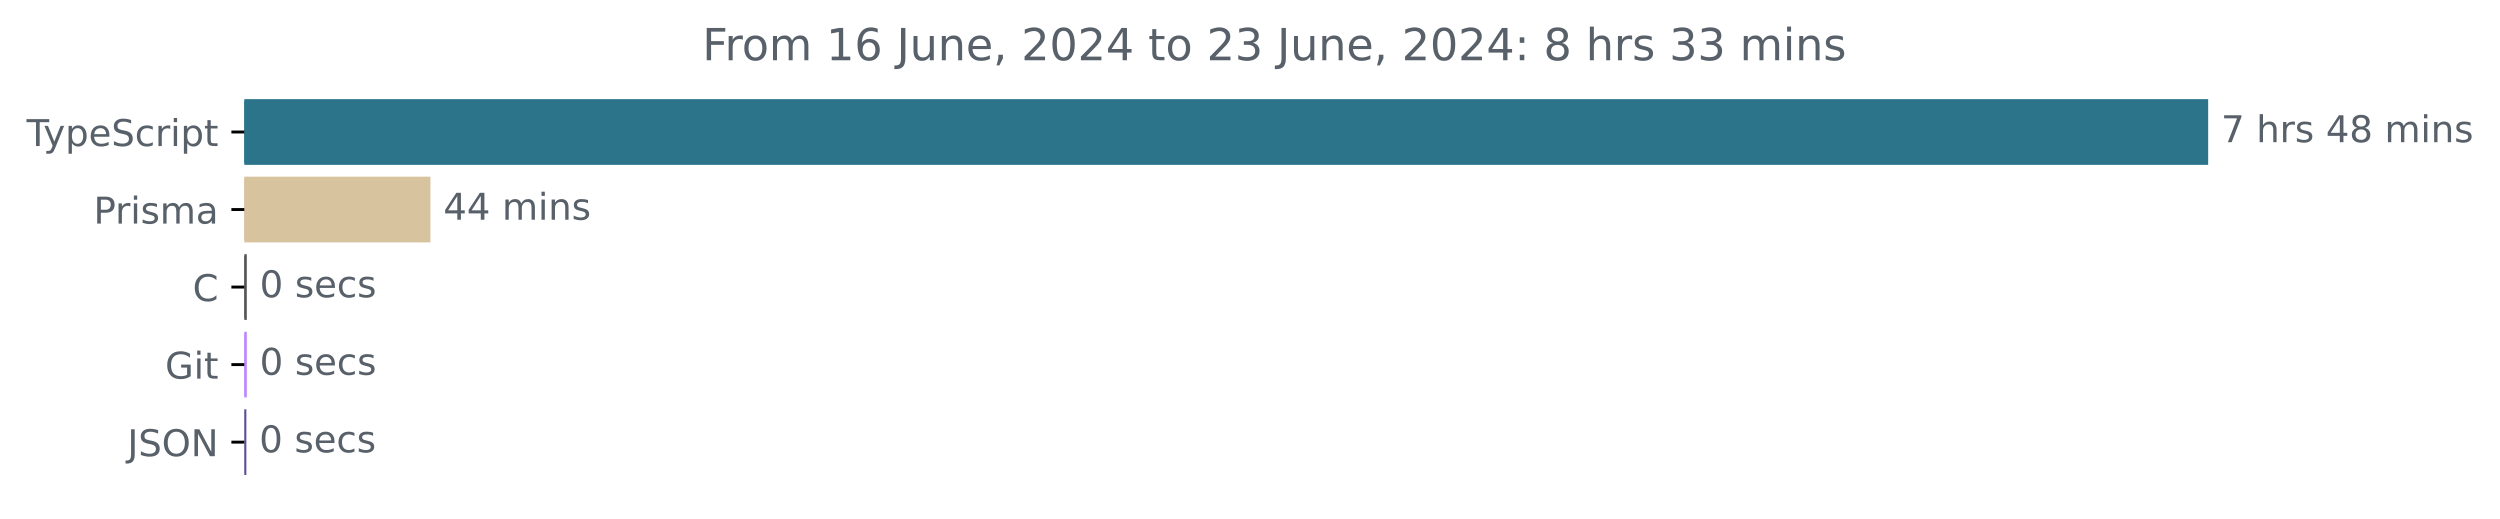
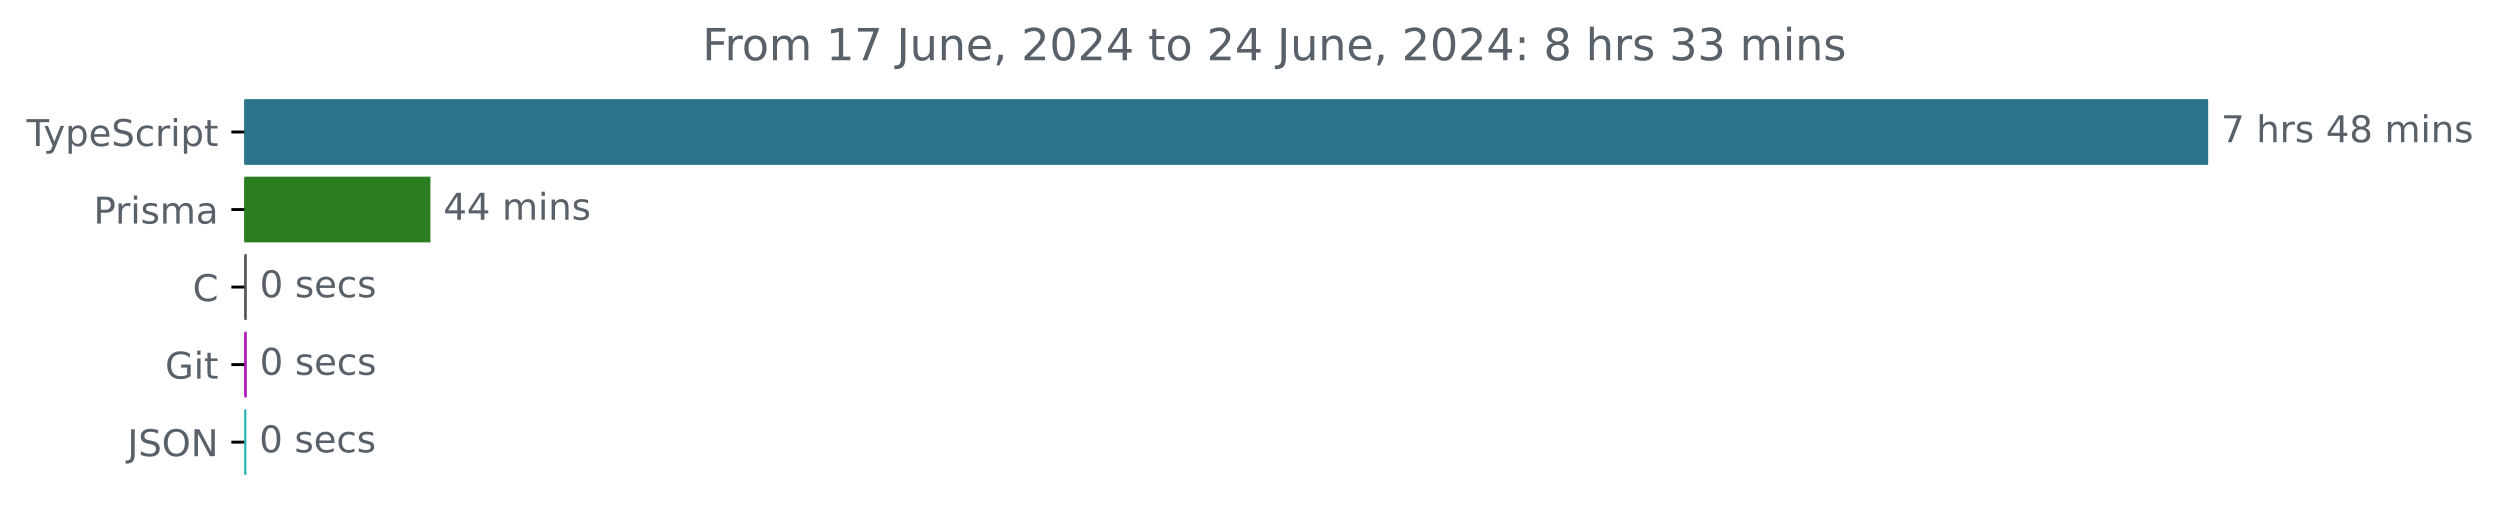
<svg xmlns="http://www.w3.org/2000/svg" xmlns:xlink="http://www.w3.org/1999/xlink" width="677.144pt" height="140.398pt" viewBox="0 0 677.144 140.398" version="1.1">
  <defs>
    <style type="text/css">*{stroke-linejoin: round; stroke-linecap: butt}</style>
  </defs>
  <g id="figure_1">
    <g id="patch_1">
      <path d="M -0 140.398  L 677.144 140.398  L 677.144 0  L -0 0  L -0 140.398  z " style="fill: none" />
    </g>
    <g id="axes_1">
      <g id="patch_2">
-         <path d="M 66.17 27.358  L 597.599 27.358  L 597.599 44.158  L 66.17 44.158  z " clip-path="url(#pc708b32803)" style="fill: #2b7489; stroke: #2b7489; stroke-linejoin: miter" />
+         <path d="M 66.17 27.358  L 597.599 27.358  L 597.599 44.158  L 66.17 44.158  z " clip-path="url(#pc5532431a8)" style="fill: #2b7489; stroke: #2b7489; stroke-linejoin: miter" />
      </g>
      <g id="patch_3">
-         <path d="M 66.17 48.358  L 116.084 48.358  L 116.084 65.158  L 66.17 65.158  z " clip-path="url(#pc708b32803)" style="fill: #d8c39f; stroke: #d8c39f; stroke-linejoin: miter" />
+         <path d="M 66.17 48.358  L 116.084 48.358  L 116.084 65.158  L 66.17 65.158  z " clip-path="url(#pc5532431a8)" style="fill: #2a7e21; stroke: #2a7e21; stroke-linejoin: miter" />
      </g>
      <g id="patch_4">
-         <path d="M 66.17 69.358  L 66.345 69.358  L 66.345 86.158  L 66.17 86.158  z " clip-path="url(#pc708b32803)" style="fill: #555555; stroke: #555555; stroke-linejoin: miter" />
+         <path d="M 66.17 69.358  L 66.345 69.358  L 66.345 86.158  L 66.17 86.158  z " clip-path="url(#pc5532431a8)" style="fill: #555555; stroke: #555555; stroke-linejoin: miter" />
      </g>
      <g id="patch_5">
-         <path d="M 66.17 90.358  L 66.345 90.358  L 66.345 107.158  L 66.17 107.158  z " clip-path="url(#pc708b32803)" style="fill: #bc87ff; stroke: #bc87ff; stroke-linejoin: miter" />
+         <path d="M 66.17 90.358  L 66.345 90.358  L 66.345 107.158  L 66.17 107.158  z " clip-path="url(#pc5532431a8)" style="fill: #ad17ba; stroke: #ad17ba; stroke-linejoin: miter" />
      </g>
      <g id="patch_6">
-         <path d="M 66.17 111.358  L 66.228 111.358  L 66.228 128.158  L 66.17 128.158  z " clip-path="url(#pc708b32803)" style="fill: #5f4e95; stroke: #5f4e95; stroke-linejoin: miter" />
+         <path d="M 66.17 111.358  L 66.228 111.358  L 66.228 128.158  L 66.17 128.158  z " clip-path="url(#pc5532431a8)" style="fill: #1eb6b3; stroke: #1eb6b3; stroke-linejoin: miter" />
      </g>
      <g id="matplotlib.axis_1" />
      <g id="matplotlib.axis_2">
        <g id="ytick_1">
          <g id="line2d_1">
            <defs>
-               <path id="mec01e06d00" d="M 0 0  L -3.5 0  " style="stroke: #000000; stroke-width: 0.8" />
+               <path id="m8e50778c26" d="M 0 0  L -3.5 0  " style="stroke: #000000; stroke-width: 0.8" />
            </defs>
            <g>
-               <use xlink:href="#mec01e06d00" x="66.17" y="35.758" style="stroke: #000000; stroke-width: 0.8" />
+               <use xlink:href="#m8e50778c26" x="66.17" y="35.758" style="stroke: #000000; stroke-width: 0.8" />
            </g>
          </g>
          <g id="text_1">
            <g style="fill: #586069" transform="translate(7.2 39.55734) scale(0.1 -0.1)">
              <defs>
                <path id="DejaVuSans-54" d="M -19 4666  L 3928 4666  L 3928 4134  L 2272 4134  L 2272 0  L 1638 0  L 1638 4134  L -19 4134  L -19 4666  z " transform="scale(0.015625)" />
                <path id="DejaVuSans-79" d="M 2059 -325  Q 1816 -950 1584 -1140  Q 1353 -1331 966 -1331  L 506 -1331  L 506 -850  L 844 -850  Q 1081 -850 1212 -737  Q 1344 -625 1503 -206  L 1606 56  L 191 3500  L 800 3500  L 1894 763  L 2988 3500  L 3597 3500  L 2059 -325  z " transform="scale(0.015625)" />
                <path id="DejaVuSans-70" d="M 1159 525  L 1159 -1331  L 581 -1331  L 581 3500  L 1159 3500  L 1159 2969  Q 1341 3281 1617 3432  Q 1894 3584 2278 3584  Q 2916 3584 3314 3078  Q 3713 2572 3713 1747  Q 3713 922 3314 415  Q 2916 -91 2278 -91  Q 1894 -91 1617 61  Q 1341 213 1159 525  z M 3116 1747  Q 3116 2381 2855 2742  Q 2594 3103 2138 3103  Q 1681 3103 1420 2742  Q 1159 2381 1159 1747  Q 1159 1113 1420 752  Q 1681 391 2138 391  Q 2594 391 2855 752  Q 3116 1113 3116 1747  z " transform="scale(0.015625)" />
                <path id="DejaVuSans-65" d="M 3597 1894  L 3597 1613  L 953 1613  Q 991 1019 1311 708  Q 1631 397 2203 397  Q 2534 397 2845 478  Q 3156 559 3463 722  L 3463 178  Q 3153 47 2828 -22  Q 2503 -91 2169 -91  Q 1331 -91 842 396  Q 353 884 353 1716  Q 353 2575 817 3079  Q 1281 3584 2069 3584  Q 2775 3584 3186 3129  Q 3597 2675 3597 1894  z M 3022 2063  Q 3016 2534 2758 2815  Q 2500 3097 2075 3097  Q 1594 3097 1305 2825  Q 1016 2553 972 2059  L 3022 2063  z " transform="scale(0.015625)" />
                <path id="DejaVuSans-53" d="M 3425 4513  L 3425 3897  Q 3066 4069 2747 4153  Q 2428 4238 2131 4238  Q 1616 4238 1336 4038  Q 1056 3838 1056 3469  Q 1056 3159 1242 3001  Q 1428 2844 1947 2747  L 2328 2669  Q 3034 2534 3370 2195  Q 3706 1856 3706 1288  Q 3706 609 3251 259  Q 2797 -91 1919 -91  Q 1588 -91 1214 -16  Q 841 59 441 206  L 441 856  Q 825 641 1194 531  Q 1563 422 1919 422  Q 2459 422 2753 634  Q 3047 847 3047 1241  Q 3047 1584 2836 1778  Q 2625 1972 2144 2069  L 1759 2144  Q 1053 2284 737 2584  Q 422 2884 422 3419  Q 422 4038 858 4394  Q 1294 4750 2059 4750  Q 2388 4750 2728 4690  Q 3069 4631 3425 4513  z " transform="scale(0.015625)" />
                <path id="DejaVuSans-63" d="M 3122 3366  L 3122 2828  Q 2878 2963 2633 3030  Q 2388 3097 2138 3097  Q 1578 3097 1268 2742  Q 959 2388 959 1747  Q 959 1106 1268 751  Q 1578 397 2138 397  Q 2388 397 2633 464  Q 2878 531 3122 666  L 3122 134  Q 2881 22 2623 -34  Q 2366 -91 2075 -91  Q 1284 -91 818 406  Q 353 903 353 1747  Q 353 2603 823 3093  Q 1294 3584 2113 3584  Q 2378 3584 2631 3529  Q 2884 3475 3122 3366  z " transform="scale(0.015625)" />
                <path id="DejaVuSans-72" d="M 2631 2963  Q 2534 3019 2420 3045  Q 2306 3072 2169 3072  Q 1681 3072 1420 2755  Q 1159 2438 1159 1844  L 1159 0  L 581 0  L 581 3500  L 1159 3500  L 1159 2956  Q 1341 3275 1631 3429  Q 1922 3584 2338 3584  Q 2397 3584 2469 3576  Q 2541 3569 2628 3553  L 2631 2963  z " transform="scale(0.015625)" />
                <path id="DejaVuSans-69" d="M 603 3500  L 1178 3500  L 1178 0  L 603 0  L 603 3500  z M 603 4863  L 1178 4863  L 1178 4134  L 603 4134  L 603 4863  z " transform="scale(0.015625)" />
                <path id="DejaVuSans-74" d="M 1172 4494  L 1172 3500  L 2356 3500  L 2356 3053  L 1172 3053  L 1172 1153  Q 1172 725 1289 603  Q 1406 481 1766 481  L 2356 481  L 2356 0  L 1766 0  Q 1100 0 847 248  Q 594 497 594 1153  L 594 3053  L 172 3053  L 172 3500  L 594 3500  L 594 4494  L 1172 4494  z " transform="scale(0.015625)" />
              </defs>
              <use xlink:href="#DejaVuSans-54" />
              <use xlink:href="#DejaVuSans-79" x="45.459" />
              <use xlink:href="#DejaVuSans-70" x="104.639" />
              <use xlink:href="#DejaVuSans-65" x="168.115" />
              <use xlink:href="#DejaVuSans-53" x="229.639" />
              <use xlink:href="#DejaVuSans-63" x="293.115" />
              <use xlink:href="#DejaVuSans-72" x="348.096" />
              <use xlink:href="#DejaVuSans-69" x="389.209" />
              <use xlink:href="#DejaVuSans-70" x="416.992" />
              <use xlink:href="#DejaVuSans-74" x="480.469" />
            </g>
          </g>
        </g>
        <g id="ytick_2">
          <g id="line2d_2">
            <g>
-               <use xlink:href="#mec01e06d00" x="66.17" y="56.758" style="stroke: #000000; stroke-width: 0.8" />
+               <use xlink:href="#m8e50778c26" x="66.17" y="56.758" style="stroke: #000000; stroke-width: 0.8" />
            </g>
          </g>
          <g id="text_2">
            <g style="fill: #586069" transform="translate(25.34844 60.55734) scale(0.1 -0.1)">
              <defs>
                <path id="DejaVuSans-50" d="M 1259 4147  L 1259 2394  L 2053 2394  Q 2494 2394 2734 2622  Q 2975 2850 2975 3272  Q 2975 3691 2734 3919  Q 2494 4147 2053 4147  L 1259 4147  z M 628 4666  L 2053 4666  Q 2838 4666 3239 4311  Q 3641 3956 3641 3272  Q 3641 2581 3239 2228  Q 2838 1875 2053 1875  L 1259 1875  L 1259 0  L 628 0  L 628 4666  z " transform="scale(0.015625)" />
                <path id="DejaVuSans-73" d="M 2834 3397  L 2834 2853  Q 2591 2978 2328 3040  Q 2066 3103 1784 3103  Q 1356 3103 1142 2972  Q 928 2841 928 2578  Q 928 2378 1081 2264  Q 1234 2150 1697 2047  L 1894 2003  Q 2506 1872 2764 1633  Q 3022 1394 3022 966  Q 3022 478 2636 193  Q 2250 -91 1575 -91  Q 1294 -91 989 -36  Q 684 19 347 128  L 347 722  Q 666 556 975 473  Q 1284 391 1588 391  Q 1994 391 2212 530  Q 2431 669 2431 922  Q 2431 1156 2273 1281  Q 2116 1406 1581 1522  L 1381 1569  Q 847 1681 609 1914  Q 372 2147 372 2553  Q 372 3047 722 3315  Q 1072 3584 1716 3584  Q 2034 3584 2315 3537  Q 2597 3491 2834 3397  z " transform="scale(0.015625)" />
                <path id="DejaVuSans-6d" d="M 3328 2828  Q 3544 3216 3844 3400  Q 4144 3584 4550 3584  Q 5097 3584 5394 3201  Q 5691 2819 5691 2113  L 5691 0  L 5113 0  L 5113 2094  Q 5113 2597 4934 2840  Q 4756 3084 4391 3084  Q 3944 3084 3684 2787  Q 3425 2491 3425 1978  L 3425 0  L 2847 0  L 2847 2094  Q 2847 2600 2669 2842  Q 2491 3084 2119 3084  Q 1678 3084 1418 2786  Q 1159 2488 1159 1978  L 1159 0  L 581 0  L 581 3500  L 1159 3500  L 1159 2956  Q 1356 3278 1631 3431  Q 1906 3584 2284 3584  Q 2666 3584 2933 3390  Q 3200 3197 3328 2828  z " transform="scale(0.015625)" />
                <path id="DejaVuSans-61" d="M 2194 1759  Q 1497 1759 1228 1600  Q 959 1441 959 1056  Q 959 750 1161 570  Q 1363 391 1709 391  Q 2188 391 2477 730  Q 2766 1069 2766 1631  L 2766 1759  L 2194 1759  z M 3341 1997  L 3341 0  L 2766 0  L 2766 531  Q 2569 213 2275 61  Q 1981 -91 1556 -91  Q 1019 -91 701 211  Q 384 513 384 1019  Q 384 1609 779 1909  Q 1175 2209 1959 2209  L 2766 2209  L 2766 2266  Q 2766 2663 2505 2880  Q 2244 3097 1772 3097  Q 1472 3097 1187 3025  Q 903 2953 641 2809  L 641 3341  Q 956 3463 1253 3523  Q 1550 3584 1831 3584  Q 2591 3584 2966 3190  Q 3341 2797 3341 1997  z " transform="scale(0.015625)" />
              </defs>
              <use xlink:href="#DejaVuSans-50" />
              <use xlink:href="#DejaVuSans-72" x="58.553" />
              <use xlink:href="#DejaVuSans-69" x="99.666" />
              <use xlink:href="#DejaVuSans-73" x="127.449" />
              <use xlink:href="#DejaVuSans-6d" x="179.549" />
              <use xlink:href="#DejaVuSans-61" x="276.961" />
            </g>
          </g>
        </g>
        <g id="ytick_3">
          <g id="line2d_3">
            <g>
-               <use xlink:href="#mec01e06d00" x="66.17" y="77.758" style="stroke: #000000; stroke-width: 0.8" />
+               <use xlink:href="#m8e50778c26" x="66.17" y="77.758" style="stroke: #000000; stroke-width: 0.8" />
            </g>
          </g>
          <g id="text_3">
            <g style="fill: #586069" transform="translate(52.1875 81.55734) scale(0.1 -0.1)">
              <defs>
                <path id="DejaVuSans-43" d="M 4122 4306  L 4122 3641  Q 3803 3938 3442 4084  Q 3081 4231 2675 4231  Q 1875 4231 1450 3742  Q 1025 3253 1025 2328  Q 1025 1406 1450 917  Q 1875 428 2675 428  Q 3081 428 3442 575  Q 3803 722 4122 1019  L 4122 359  Q 3791 134 3420 21  Q 3050 -91 2638 -91  Q 1578 -91 968 557  Q 359 1206 359 2328  Q 359 3453 968 4101  Q 1578 4750 2638 4750  Q 3056 4750 3426 4639  Q 3797 4528 4122 4306  z " transform="scale(0.015625)" />
              </defs>
              <use xlink:href="#DejaVuSans-43" />
            </g>
          </g>
        </g>
        <g id="ytick_4">
          <g id="line2d_4">
            <g>
-               <use xlink:href="#mec01e06d00" x="66.17" y="98.758" style="stroke: #000000; stroke-width: 0.8" />
+               <use xlink:href="#m8e50778c26" x="66.17" y="98.758" style="stroke: #000000; stroke-width: 0.8" />
            </g>
          </g>
          <g id="text_4">
            <g style="fill: #586069" transform="translate(44.72344 102.5573) scale(0.1 -0.1)">
              <defs>
                <path id="DejaVuSans-47" d="M 3809 666  L 3809 1919  L 2778 1919  L 2778 2438  L 4434 2438  L 4434 434  Q 4069 175 3628 42  Q 3188 -91 2688 -91  Q 1594 -91 976 548  Q 359 1188 359 2328  Q 359 3472 976 4111  Q 1594 4750 2688 4750  Q 3144 4750 3555 4637  Q 3966 4525 4313 4306  L 4313 3634  Q 3963 3931 3569 4081  Q 3175 4231 2741 4231  Q 1884 4231 1454 3753  Q 1025 3275 1025 2328  Q 1025 1384 1454 906  Q 1884 428 2741 428  Q 3075 428 3337 486  Q 3600 544 3809 666  z " transform="scale(0.015625)" />
              </defs>
              <use xlink:href="#DejaVuSans-47" />
              <use xlink:href="#DejaVuSans-69" x="77.49" />
              <use xlink:href="#DejaVuSans-74" x="105.273" />
            </g>
          </g>
        </g>
        <g id="ytick_5">
          <g id="line2d_5">
            <g>
-               <use xlink:href="#mec01e06d00" x="66.17" y="119.758" style="stroke: #000000; stroke-width: 0.8" />
+               <use xlink:href="#m8e50778c26" x="66.17" y="119.758" style="stroke: #000000; stroke-width: 0.8" />
            </g>
          </g>
          <g id="text_5">
            <g style="fill: #586069" transform="translate(34.51875 123.5573) scale(0.1 -0.1)">
              <defs>
                <path id="DejaVuSans-4a" d="M 628 4666  L 1259 4666  L 1259 325  Q 1259 -519 939 -900  Q 619 -1281 -91 -1281  L -331 -1281  L -331 -750  L -134 -750  Q 284 -750 456 -515  Q 628 -281 628 325  L 628 4666  z " transform="scale(0.015625)" />
                <path id="DejaVuSans-4f" d="M 2522 4238  Q 1834 4238 1429 3725  Q 1025 3213 1025 2328  Q 1025 1447 1429 934  Q 1834 422 2522 422  Q 3209 422 3611 934  Q 4013 1447 4013 2328  Q 4013 3213 3611 3725  Q 3209 4238 2522 4238  z M 2522 4750  Q 3503 4750 4090 4092  Q 4678 3434 4678 2328  Q 4678 1225 4090 567  Q 3503 -91 2522 -91  Q 1538 -91 948 565  Q 359 1222 359 2328  Q 359 3434 948 4092  Q 1538 4750 2522 4750  z " transform="scale(0.015625)" />
                <path id="DejaVuSans-4e" d="M 628 4666  L 1478 4666  L 3547 763  L 3547 4666  L 4159 4666  L 4159 0  L 3309 0  L 1241 3903  L 1241 0  L 628 0  L 628 4666  z " transform="scale(0.015625)" />
              </defs>
              <use xlink:href="#DejaVuSans-4a" />
              <use xlink:href="#DejaVuSans-53" x="29.492" />
              <use xlink:href="#DejaVuSans-4f" x="92.969" />
              <use xlink:href="#DejaVuSans-4e" x="171.68" />
            </g>
          </g>
        </g>
      </g>
      <g id="text_6">
        <g style="fill: #586069" transform="translate(601.5989 38.5175) scale(0.1 -0.1)">
          <defs>
            <path id="DejaVuSans-37" d="M 525 4666  L 3525 4666  L 3525 4397  L 1831 0  L 1172 0  L 2766 4134  L 525 4134  L 525 4666  z " transform="scale(0.015625)" />
            <path id="DejaVuSans-20" transform="scale(0.015625)" />
            <path id="DejaVuSans-68" d="M 3513 2113  L 3513 0  L 2938 0  L 2938 2094  Q 2938 2591 2744 2837  Q 2550 3084 2163 3084  Q 1697 3084 1428 2787  Q 1159 2491 1159 1978  L 1159 0  L 581 0  L 581 4863  L 1159 4863  L 1159 2956  Q 1366 3272 1645 3428  Q 1925 3584 2291 3584  Q 2894 3584 3203 3211  Q 3513 2838 3513 2113  z " transform="scale(0.015625)" />
            <path id="DejaVuSans-34" d="M 2419 4116  L 825 1625  L 2419 1625  L 2419 4116  z M 2253 4666  L 3047 4666  L 3047 1625  L 3713 1625  L 3713 1100  L 3047 1100  L 3047 0  L 2419 0  L 2419 1100  L 313 1100  L 313 1709  L 2253 4666  z " transform="scale(0.015625)" />
            <path id="DejaVuSans-38" d="M 2034 2216  Q 1584 2216 1326 1975  Q 1069 1734 1069 1313  Q 1069 891 1326 650  Q 1584 409 2034 409  Q 2484 409 2743 651  Q 3003 894 3003 1313  Q 3003 1734 2745 1975  Q 2488 2216 2034 2216  z M 1403 2484  Q 997 2584 770 2862  Q 544 3141 544 3541  Q 544 4100 942 4425  Q 1341 4750 2034 4750  Q 2731 4750 3128 4425  Q 3525 4100 3525 3541  Q 3525 3141 3298 2862  Q 3072 2584 2669 2484  Q 3125 2378 3379 2068  Q 3634 1759 3634 1313  Q 3634 634 3220 271  Q 2806 -91 2034 -91  Q 1263 -91 848 271  Q 434 634 434 1313  Q 434 1759 690 2068  Q 947 2378 1403 2484  z M 1172 3481  Q 1172 3119 1398 2916  Q 1625 2713 2034 2713  Q 2441 2713 2670 2916  Q 2900 3119 2900 3481  Q 2900 3844 2670 4047  Q 2441 4250 2034 4250  Q 1625 4250 1398 4047  Q 1172 3844 1172 3481  z " transform="scale(0.015625)" />
            <path id="DejaVuSans-6e" d="M 3513 2113  L 3513 0  L 2938 0  L 2938 2094  Q 2938 2591 2744 2837  Q 2550 3084 2163 3084  Q 1697 3084 1428 2787  Q 1159 2491 1159 1978  L 1159 0  L 581 0  L 581 3500  L 1159 3500  L 1159 2956  Q 1366 3272 1645 3428  Q 1925 3584 2291 3584  Q 2894 3584 3203 3211  Q 3513 2838 3513 2113  z " transform="scale(0.015625)" />
          </defs>
          <use xlink:href="#DejaVuSans-37" />
          <use xlink:href="#DejaVuSans-20" x="63.623" />
          <use xlink:href="#DejaVuSans-68" x="95.41" />
          <use xlink:href="#DejaVuSans-72" x="158.789" />
          <use xlink:href="#DejaVuSans-73" x="199.902" />
          <use xlink:href="#DejaVuSans-20" x="252.002" />
          <use xlink:href="#DejaVuSans-34" x="283.789" />
          <use xlink:href="#DejaVuSans-38" x="347.412" />
          <use xlink:href="#DejaVuSans-20" x="411.035" />
          <use xlink:href="#DejaVuSans-6d" x="442.822" />
          <use xlink:href="#DejaVuSans-69" x="540.234" />
          <use xlink:href="#DejaVuSans-6e" x="568.018" />
          <use xlink:href="#DejaVuSans-73" x="631.396" />
        </g>
      </g>
      <g id="text_7">
        <g style="fill: #586069" transform="translate(120.0845 59.5175) scale(0.1 -0.1)">
          <use xlink:href="#DejaVuSans-34" />
          <use xlink:href="#DejaVuSans-34" x="63.623" />
          <use xlink:href="#DejaVuSans-20" x="127.246" />
          <use xlink:href="#DejaVuSans-6d" x="159.033" />
          <use xlink:href="#DejaVuSans-69" x="256.445" />
          <use xlink:href="#DejaVuSans-6e" x="284.229" />
          <use xlink:href="#DejaVuSans-73" x="347.607" />
        </g>
      </g>
      <g id="text_8">
        <g style="fill: #586069" transform="translate(70.34484 80.5175) scale(0.1 -0.1)">
          <defs>
            <path id="DejaVuSans-30" d="M 2034 4250  Q 1547 4250 1301 3770  Q 1056 3291 1056 2328  Q 1056 1369 1301 889  Q 1547 409 2034 409  Q 2525 409 2770 889  Q 3016 1369 3016 2328  Q 3016 3291 2770 3770  Q 2525 4250 2034 4250  z M 2034 4750  Q 2819 4750 3233 4129  Q 3647 3509 3647 2328  Q 3647 1150 3233 529  Q 2819 -91 2034 -91  Q 1250 -91 836 529  Q 422 1150 422 2328  Q 422 3509 836 4129  Q 1250 4750 2034 4750  z " transform="scale(0.015625)" />
          </defs>
          <use xlink:href="#DejaVuSans-30" />
          <use xlink:href="#DejaVuSans-20" x="63.623" />
          <use xlink:href="#DejaVuSans-73" x="95.41" />
          <use xlink:href="#DejaVuSans-65" x="147.51" />
          <use xlink:href="#DejaVuSans-63" x="209.033" />
          <use xlink:href="#DejaVuSans-73" x="264.014" />
        </g>
      </g>
      <g id="text_9">
        <g style="fill: #586069" transform="translate(70.34484 101.5175) scale(0.1 -0.1)">
          <use xlink:href="#DejaVuSans-30" />
          <use xlink:href="#DejaVuSans-20" x="63.623" />
          <use xlink:href="#DejaVuSans-73" x="95.41" />
          <use xlink:href="#DejaVuSans-65" x="147.51" />
          <use xlink:href="#DejaVuSans-63" x="209.033" />
          <use xlink:href="#DejaVuSans-73" x="264.014" />
        </g>
      </g>
      <g id="text_10">
        <g style="fill: #586069" transform="translate(70.22849 122.5175) scale(0.1 -0.1)">
          <use xlink:href="#DejaVuSans-30" />
          <use xlink:href="#DejaVuSans-20" x="63.623" />
          <use xlink:href="#DejaVuSans-73" x="95.41" />
          <use xlink:href="#DejaVuSans-65" x="147.51" />
          <use xlink:href="#DejaVuSans-63" x="209.033" />
          <use xlink:href="#DejaVuSans-73" x="264.014" />
        </g>
      </g>
      <g id="text_11">
        <g style="fill: #586069" transform="translate(190.2428 16.31812) scale(0.12 -0.12)">
          <defs>
            <path id="DejaVuSans-46" d="M 628 4666  L 3309 4666  L 3309 4134  L 1259 4134  L 1259 2759  L 3109 2759  L 3109 2228  L 1259 2228  L 1259 0  L 628 0  L 628 4666  z " transform="scale(0.015625)" />
            <path id="DejaVuSans-6f" d="M 1959 3097  Q 1497 3097 1228 2736  Q 959 2375 959 1747  Q 959 1119 1226 758  Q 1494 397 1959 397  Q 2419 397 2687 759  Q 2956 1122 2956 1747  Q 2956 2369 2687 2733  Q 2419 3097 1959 3097  z M 1959 3584  Q 2709 3584 3137 3096  Q 3566 2609 3566 1747  Q 3566 888 3137 398  Q 2709 -91 1959 -91  Q 1206 -91 779 398  Q 353 888 353 1747  Q 353 2609 779 3096  Q 1206 3584 1959 3584  z " transform="scale(0.015625)" />
            <path id="DejaVuSans-31" d="M 794 531  L 1825 531  L 1825 4091  L 703 3866  L 703 4441  L 1819 4666  L 2450 4666  L 2450 531  L 3481 531  L 3481 0  L 794 0  L 794 531  z " transform="scale(0.015625)" />
-             <path id="DejaVuSans-36" d="M 2113 2584  Q 1688 2584 1439 2293  Q 1191 2003 1191 1497  Q 1191 994 1439 701  Q 1688 409 2113 409  Q 2538 409 2786 701  Q 3034 994 3034 1497  Q 3034 2003 2786 2293  Q 2538 2584 2113 2584  z M 3366 4563  L 3366 3988  Q 3128 4100 2886 4159  Q 2644 4219 2406 4219  Q 1781 4219 1451 3797  Q 1122 3375 1075 2522  Q 1259 2794 1537 2939  Q 1816 3084 2150 3084  Q 2853 3084 3261 2657  Q 3669 2231 3669 1497  Q 3669 778 3244 343  Q 2819 -91 2113 -91  Q 1303 -91 875 529  Q 447 1150 447 2328  Q 447 3434 972 4092  Q 1497 4750 2381 4750  Q 2619 4750 2861 4703  Q 3103 4656 3366 4563  z " transform="scale(0.015625)" />
            <path id="DejaVuSans-75" d="M 544 1381  L 544 3500  L 1119 3500  L 1119 1403  Q 1119 906 1312 657  Q 1506 409 1894 409  Q 2359 409 2629 706  Q 2900 1003 2900 1516  L 2900 3500  L 3475 3500  L 3475 0  L 2900 0  L 2900 538  Q 2691 219 2414 64  Q 2138 -91 1772 -91  Q 1169 -91 856 284  Q 544 659 544 1381  z M 1991 3584  L 1991 3584  z " transform="scale(0.015625)" />
            <path id="DejaVuSans-2c" d="M 750 794  L 1409 794  L 1409 256  L 897 -744  L 494 -744  L 750 256  L 750 794  z " transform="scale(0.015625)" />
            <path id="DejaVuSans-32" d="M 1228 531  L 3431 531  L 3431 0  L 469 0  L 469 531  Q 828 903 1448 1529  Q 2069 2156 2228 2338  Q 2531 2678 2651 2914  Q 2772 3150 2772 3378  Q 2772 3750 2511 3984  Q 2250 4219 1831 4219  Q 1534 4219 1204 4116  Q 875 4013 500 3803  L 500 4441  Q 881 4594 1212 4672  Q 1544 4750 1819 4750  Q 2544 4750 2975 4387  Q 3406 4025 3406 3419  Q 3406 3131 3298 2873  Q 3191 2616 2906 2266  Q 2828 2175 2409 1742  Q 1991 1309 1228 531  z " transform="scale(0.015625)" />
+             <path id="DejaVuSans-3a" d="M 750 794  L 1409 794  L 1409 0  L 750 0  L 750 794  z M 750 3309  L 1409 3309  L 1409 2516  L 750 2516  L 750 3309  z " transform="scale(0.015625)" />
            <path id="DejaVuSans-33" d="M 2597 2516  Q 3050 2419 3304 2112  Q 3559 1806 3559 1356  Q 3559 666 3084 287  Q 2609 -91 1734 -91  Q 1441 -91 1130 -33  Q 819 25 488 141  L 488 750  Q 750 597 1062 519  Q 1375 441 1716 441  Q 2309 441 2620 675  Q 2931 909 2931 1356  Q 2931 1769 2642 2001  Q 2353 2234 1838 2234  L 1294 2234  L 1294 2753  L 1863 2753  Q 2328 2753 2575 2939  Q 2822 3125 2822 3475  Q 2822 3834 2567 4026  Q 2313 4219 1838 4219  Q 1578 4219 1281 4162  Q 984 4106 628 3988  L 628 4550  Q 988 4650 1302 4700  Q 1616 4750 1894 4750  Q 2613 4750 3031 4423  Q 3450 4097 3450 3541  Q 3450 3153 3228 2886  Q 3006 2619 2597 2516  z " transform="scale(0.015625)" />
-             <path id="DejaVuSans-3a" d="M 750 794  L 1409 794  L 1409 0  L 750 0  L 750 794  z M 750 3309  L 1409 3309  L 1409 2516  L 750 2516  L 750 3309  z " transform="scale(0.015625)" />
          </defs>
          <use xlink:href="#DejaVuSans-46" />
          <use xlink:href="#DejaVuSans-72" x="50.27" />
          <use xlink:href="#DejaVuSans-6f" x="89.133" />
          <use xlink:href="#DejaVuSans-6d" x="150.314" />
          <use xlink:href="#DejaVuSans-20" x="247.727" />
          <use xlink:href="#DejaVuSans-31" x="279.514" />
-           <use xlink:href="#DejaVuSans-36" x="343.137" />
+           <use xlink:href="#DejaVuSans-37" x="343.137" />
          <use xlink:href="#DejaVuSans-20" x="406.76" />
          <use xlink:href="#DejaVuSans-4a" x="438.547" />
          <use xlink:href="#DejaVuSans-75" x="468.039" />
          <use xlink:href="#DejaVuSans-6e" x="531.418" />
          <use xlink:href="#DejaVuSans-65" x="594.797" />
          <use xlink:href="#DejaVuSans-2c" x="656.32" />
          <use xlink:href="#DejaVuSans-20" x="688.107" />
          <use xlink:href="#DejaVuSans-32" x="719.895" />
          <use xlink:href="#DejaVuSans-30" x="783.518" />
          <use xlink:href="#DejaVuSans-32" x="847.141" />
          <use xlink:href="#DejaVuSans-34" x="910.764" />
          <use xlink:href="#DejaVuSans-20" x="974.387" />
          <use xlink:href="#DejaVuSans-74" x="1006.174" />
          <use xlink:href="#DejaVuSans-6f" x="1045.383" />
          <use xlink:href="#DejaVuSans-20" x="1106.564" />
          <use xlink:href="#DejaVuSans-32" x="1138.352" />
-           <use xlink:href="#DejaVuSans-33" x="1201.975" />
+           <use xlink:href="#DejaVuSans-34" x="1201.975" />
          <use xlink:href="#DejaVuSans-20" x="1265.598" />
          <use xlink:href="#DejaVuSans-4a" x="1297.385" />
          <use xlink:href="#DejaVuSans-75" x="1326.877" />
          <use xlink:href="#DejaVuSans-6e" x="1390.256" />
          <use xlink:href="#DejaVuSans-65" x="1453.635" />
          <use xlink:href="#DejaVuSans-2c" x="1515.158" />
          <use xlink:href="#DejaVuSans-20" x="1546.945" />
          <use xlink:href="#DejaVuSans-32" x="1578.732" />
          <use xlink:href="#DejaVuSans-30" x="1642.355" />
          <use xlink:href="#DejaVuSans-32" x="1705.979" />
          <use xlink:href="#DejaVuSans-34" x="1769.602" />
          <use xlink:href="#DejaVuSans-3a" x="1833.225" />
          <use xlink:href="#DejaVuSans-20" x="1866.916" />
          <use xlink:href="#DejaVuSans-38" x="1898.703" />
          <use xlink:href="#DejaVuSans-20" x="1962.326" />
          <use xlink:href="#DejaVuSans-68" x="1994.113" />
          <use xlink:href="#DejaVuSans-72" x="2057.492" />
          <use xlink:href="#DejaVuSans-73" x="2098.605" />
          <use xlink:href="#DejaVuSans-20" x="2150.705" />
          <use xlink:href="#DejaVuSans-33" x="2182.492" />
          <use xlink:href="#DejaVuSans-33" x="2246.115" />
          <use xlink:href="#DejaVuSans-20" x="2309.738" />
          <use xlink:href="#DejaVuSans-6d" x="2341.525" />
          <use xlink:href="#DejaVuSans-69" x="2438.938" />
          <use xlink:href="#DejaVuSans-6e" x="2466.721" />
          <use xlink:href="#DejaVuSans-73" x="2530.1" />
        </g>
      </g>
    </g>
  </g>
  <defs>
-     <clipPath id="pc708b32803">
+     <clipPath id="pc5532431a8">
      <rect x="66.17" y="22.318" width="558" height="110.88" />
    </clipPath>
  </defs>
</svg>
